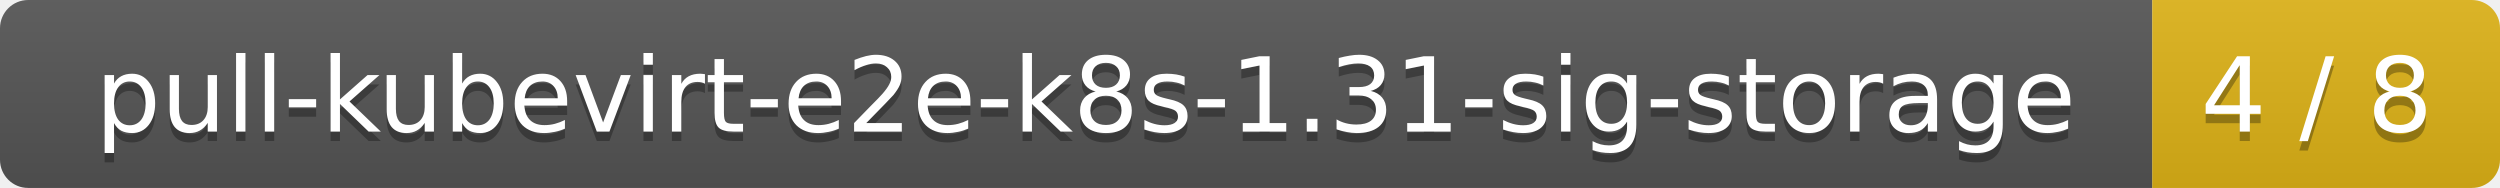
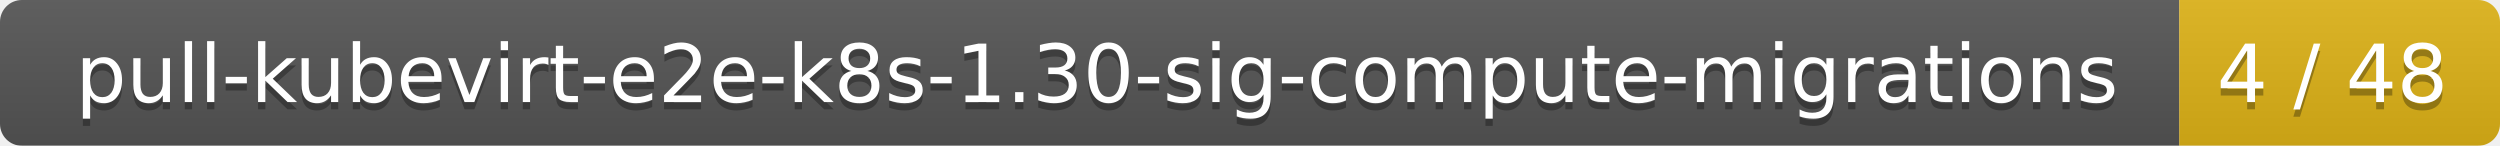
- <svg xmlns="http://www.w3.org/2000/svg" width="266" height="20">
+ <svg xmlns="http://www.w3.org/2000/svg" width="343" height="20">
  <linearGradient id="smooth" x2="0" y2="100%">
    <stop offset="0" stop-color="#bbb" stop-opacity=".1" />
    <stop offset="1" stop-opacity=".1" />
  </linearGradient>
  <mask id="round">
-     <rect width="266" height="20" rx="3" fill="#fff" />
+     <rect width="343" height="20" rx="3" fill="#fff" />
  </mask>
  <g mask="url(#round)">
-     <rect width="229" height="20" fill="#555" />
-     <rect x="229" width="37" height="20" fill="#dfb317" />
-     <rect width="266" height="20" fill="url(#smooth)" />
+     <rect width="299" height="20" fill="#555" />
+     <rect x="299" width="44" height="20" fill="#dfb317" />
+     <rect width="343" height="20" fill="url(#smooth)" />
  </g>
  <g fill="#fff" text-anchor="middle" font-family="DejaVu Sans,Verdana,Geneva,sans-serif" font-size="11">
-     <text x="115.5" y="15" fill="#010101" fill-opacity=".3">pull-kubevirt-e2e-k8s-1.31-sig-storage</text>
-     <text x="115.5" y="14">pull-kubevirt-e2e-k8s-1.31-sig-storage</text>
-     <text x="246.5" y="15" fill="#010101" fill-opacity=".3">4 / 8</text>
-     <text x="246.5" y="14">4 / 8</text>
+     <text x="150.5" y="15" fill="#010101" fill-opacity=".3">pull-kubevirt-e2e-k8s-1.30-sig-compute-migrations</text>
+     <text x="150.5" y="14">pull-kubevirt-e2e-k8s-1.30-sig-compute-migrations</text>
+     <text x="320" y="15" fill="#010101" fill-opacity=".3">4 / 48</text>
+     <text x="320" y="14">4 / 48</text>
  </g>
</svg>
